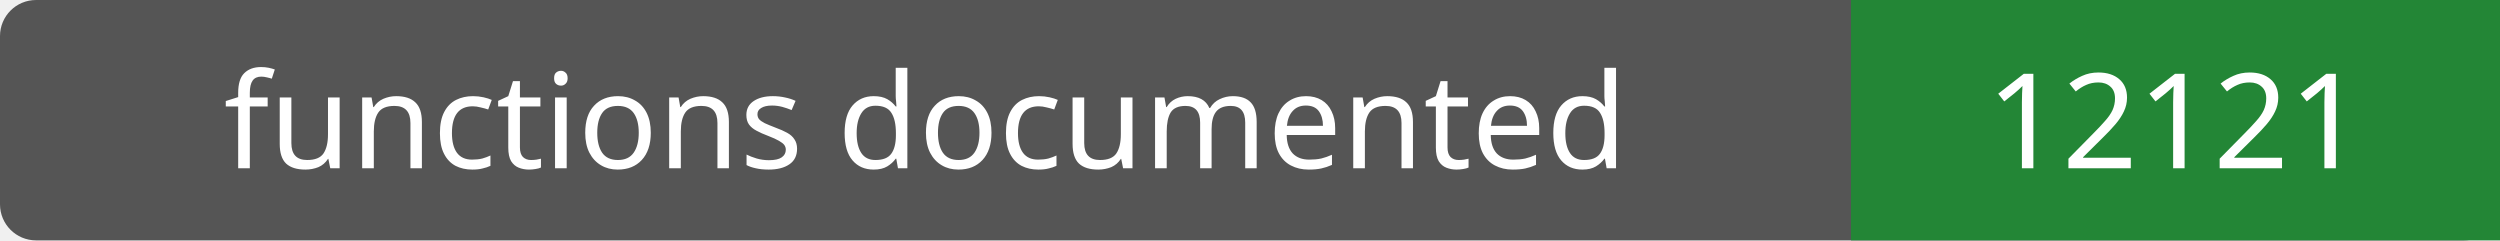
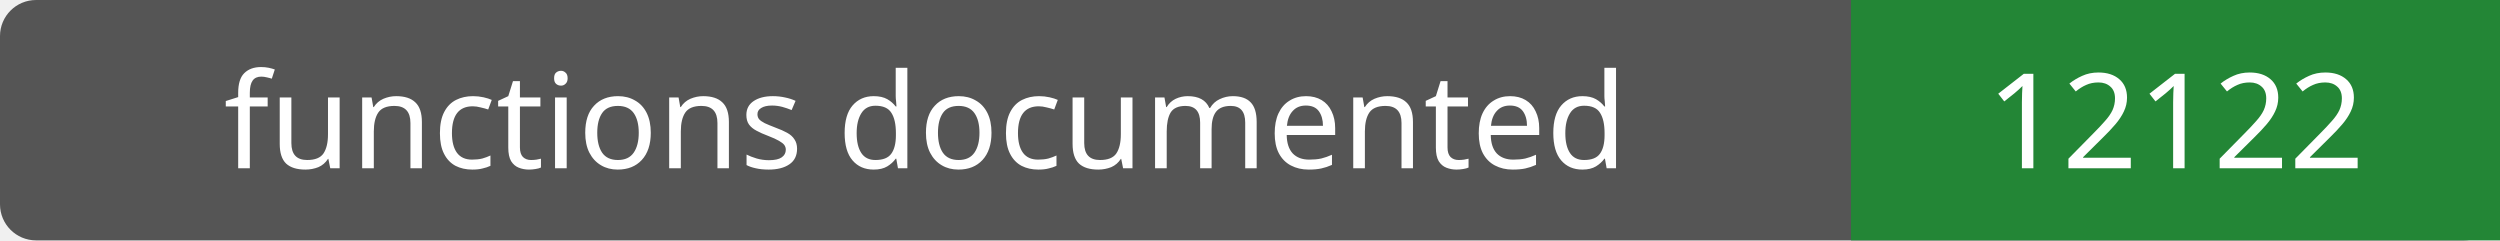
- <svg xmlns="http://www.w3.org/2000/svg" width="208" height="20" role="img" aria-label="functions documented: 12121">
+ <svg xmlns="http://www.w3.org/2000/svg" width="208" height="20" role="img" aria-label="functions documented: 12122">
  <rect width="208" height="20" rx="3" fill="#555" />
  <path fill="#238636" d="M154 0h54v20H154z" />
  <g fill="#fff" text-anchor="middle" font-family="Verdana,sans-serif" font-size="11">
    <text x="77.0" y="14">functions documented</text>
-     <text x="181.0" y="14">12121</text>
+     <text x="181.0" y="14">12122</text>
  </g>
</svg>
